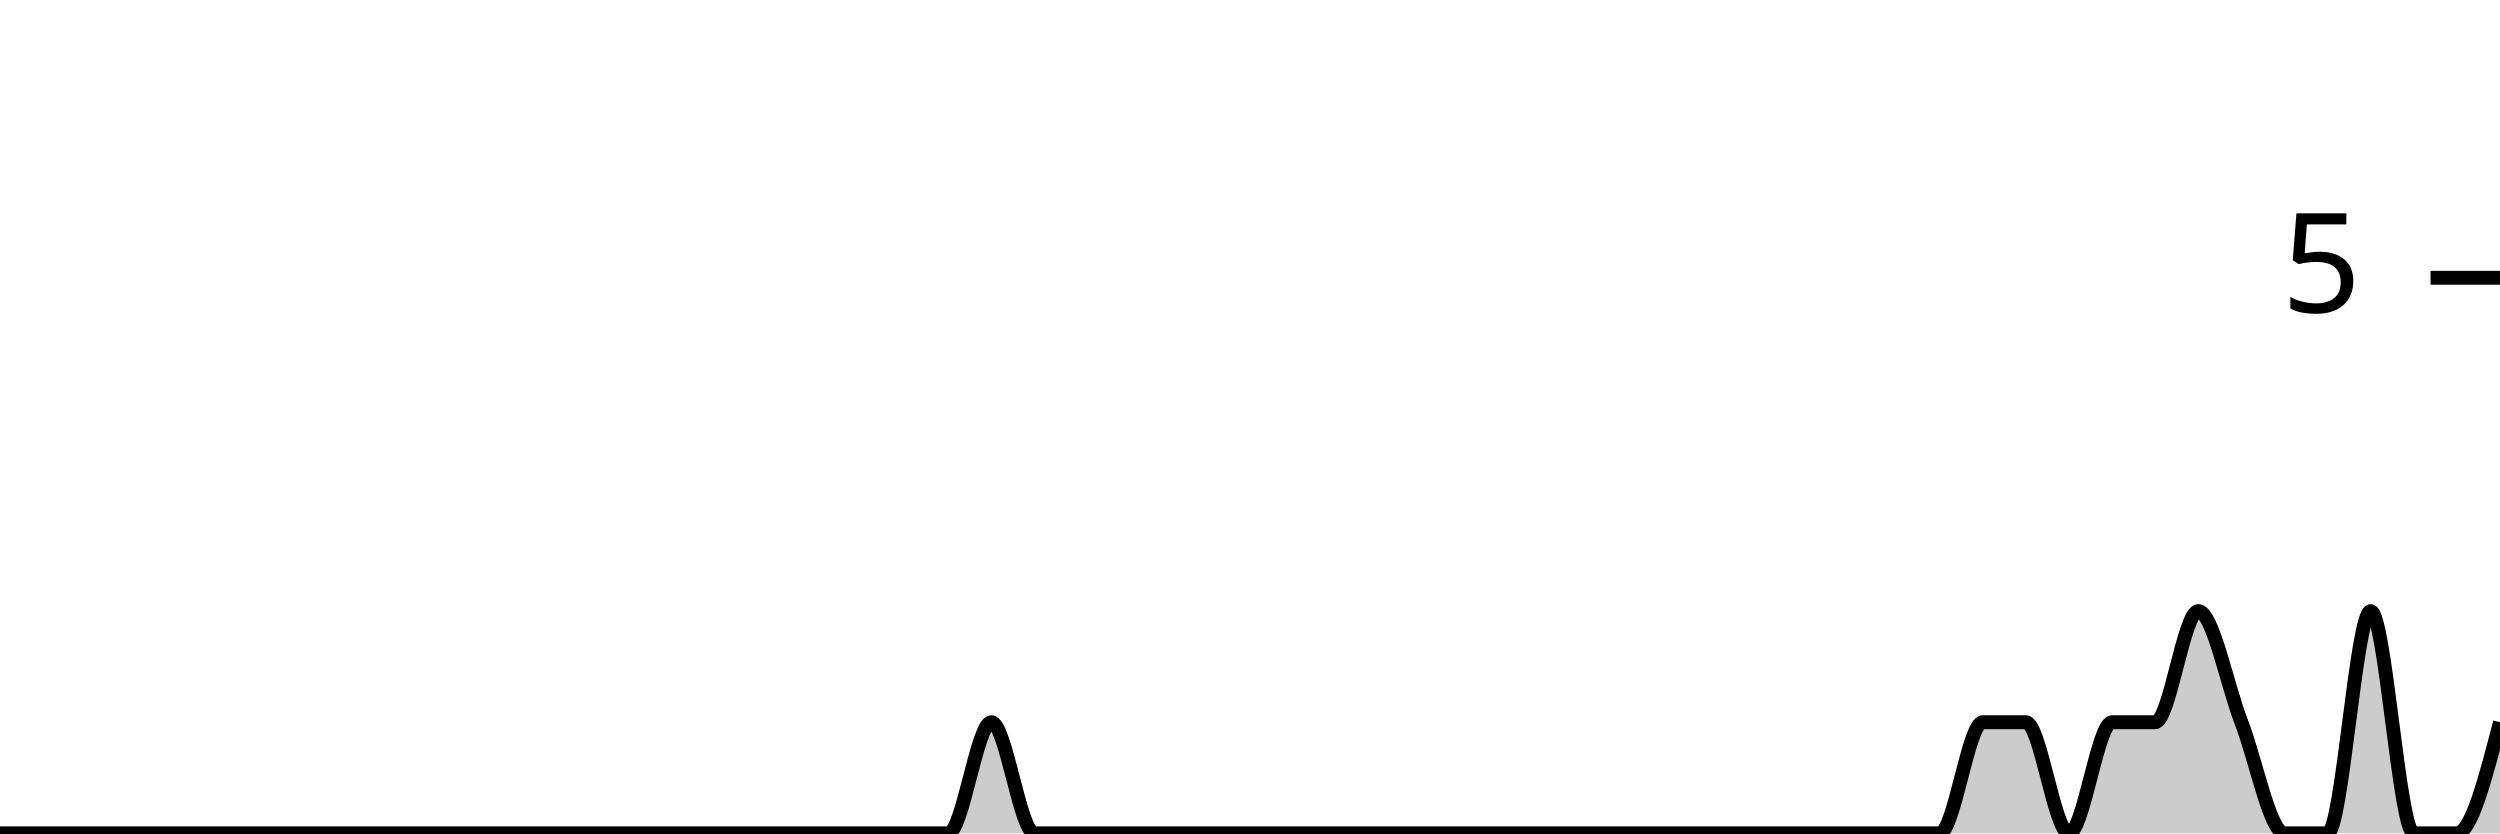
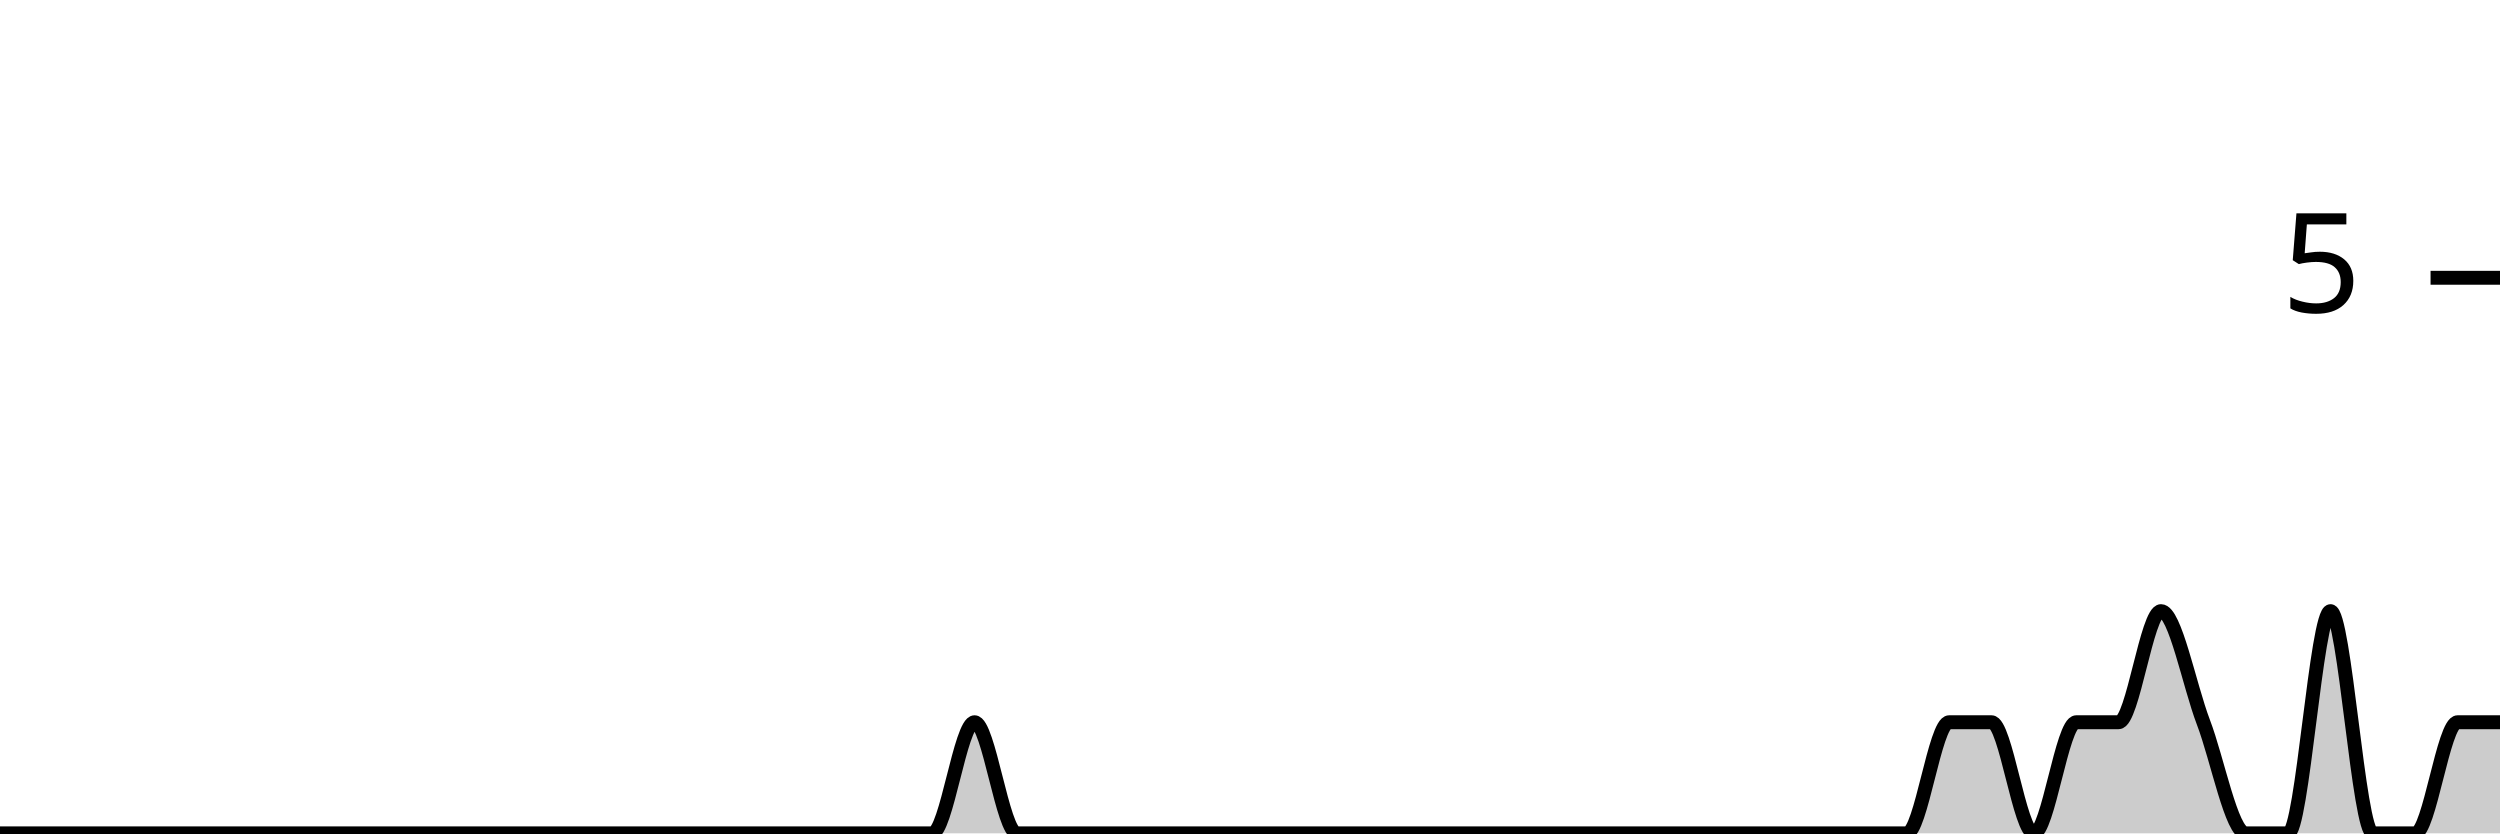
<svg xmlns="http://www.w3.org/2000/svg" viewBox="0 0 180 60">
  <g transform="translate(0,20)">
-     <path class="area" fill="rgba(0, 0, 0, 0.2)" d="M0,40C1.034,40,2.069,40,3.103,40C4.138,40,5.172,40,6.207,40C7.241,40,8.276,40,9.31,40C10.345,40,11.379,40,12.414,40C13.448,40,14.483,40,15.517,40C16.552,40,17.586,40,18.621,40C19.655,40,20.69,40,21.724,40C22.759,40,23.793,40,24.828,40C25.862,40,26.897,40,27.931,40C28.966,40,30,40,31.034,40C32.069,40,33.103,40,34.138,40C35.172,40,36.207,40,37.241,40C38.276,40,39.31,40,40.345,40C41.379,40,42.414,40,43.448,40C44.483,40,45.517,40,46.552,40C47.586,40,48.621,40,49.655,40C50.69,40,51.724,40,52.759,40C53.793,40,54.828,40,55.862,40C56.897,40,57.931,40,58.966,40C60,40,61.034,40,62.069,40C63.103,40,64.138,40,65.172,40C66.207,40,67.241,40,68.276,40C69.31,40,70.345,32,71.379,32C72.414,32,73.448,40,74.483,40C75.517,40,76.552,40,77.586,40C78.621,40,79.655,40,80.69,40C81.724,40,82.759,40,83.793,40C84.828,40,85.862,40,86.897,40C87.931,40,88.966,40,90,40C91.034,40,92.069,40,93.103,40C94.138,40,95.172,40,96.207,40C97.241,40,98.276,40,99.31,40C100.345,40,101.379,40,102.414,40C103.448,40,104.483,40,105.517,40C106.552,40,107.586,40,108.621,40C109.655,40,110.69,40,111.724,40C112.759,40,113.793,40,114.828,40C115.862,40,116.897,40,117.931,40C118.966,40,120,40,121.034,40C122.069,40,123.103,40,124.138,40C125.172,40,126.207,40,127.241,40C128.276,40,129.31,40,130.345,40C131.379,40,132.414,40,133.448,40C134.483,40,135.517,40,136.552,40C137.586,40,138.621,40,139.655,40C140.69,40,141.724,32,142.759,32C143.793,32,144.828,32,145.862,32C146.897,32,147.931,40,148.966,40C150,40,151.034,32,152.069,32C153.103,32,154.138,32,155.172,32C156.207,32,157.241,24,158.276,24C159.31,24,160.345,29.333,161.379,32C162.414,34.667,163.448,40,164.483,40C165.517,40,166.552,40,167.586,40C168.621,40,169.655,24,170.69,24C171.724,24,172.759,40,173.793,40C174.828,40,175.862,40,176.897,40C177.931,40,178.966,36,180,32L180,40C178.966,40,177.931,40,176.897,40C175.862,40,174.828,40,173.793,40C172.759,40,171.724,40,170.69,40C169.655,40,168.621,40,167.586,40C166.552,40,165.517,40,164.483,40C163.448,40,162.414,40,161.379,40C160.345,40,159.31,40,158.276,40C157.241,40,156.207,40,155.172,40C154.138,40,153.103,40,152.069,40C151.034,40,150,40,148.966,40C147.931,40,146.897,40,145.862,40C144.828,40,143.793,40,142.759,40C141.724,40,140.69,40,139.655,40C138.621,40,137.586,40,136.552,40C135.517,40,134.483,40,133.448,40C132.414,40,131.379,40,130.345,40C129.31,40,128.276,40,127.241,40C126.207,40,125.172,40,124.138,40C123.103,40,122.069,40,121.034,40C120,40,118.966,40,117.931,40C116.897,40,115.862,40,114.828,40C113.793,40,112.759,40,111.724,40C110.69,40,109.655,40,108.621,40C107.586,40,106.552,40,105.517,40C104.483,40,103.448,40,102.414,40C101.379,40,100.345,40,99.31,40C98.276,40,97.241,40,96.207,40C95.172,40,94.138,40,93.103,40C92.069,40,91.034,40,90,40C88.966,40,87.931,40,86.897,40C85.862,40,84.828,40,83.793,40C82.759,40,81.724,40,80.69,40C79.655,40,78.621,40,77.586,40C76.552,40,75.517,40,74.483,40C73.448,40,72.414,40,71.379,40C70.345,40,69.31,40,68.276,40C67.241,40,66.207,40,65.172,40C64.138,40,63.103,40,62.069,40C61.034,40,60,40,58.966,40C57.931,40,56.897,40,55.862,40C54.828,40,53.793,40,52.759,40C51.724,40,50.69,40,49.655,40C48.621,40,47.586,40,46.552,40C45.517,40,44.483,40,43.448,40C42.414,40,41.379,40,40.345,40C39.31,40,38.276,40,37.241,40C36.207,40,35.172,40,34.138,40C33.103,40,32.069,40,31.034,40C30,40,28.966,40,27.931,40C26.897,40,25.862,40,24.828,40C23.793,40,22.759,40,21.724,40C20.69,40,19.655,40,18.621,40C17.586,40,16.552,40,15.517,40C14.483,40,13.448,40,12.414,40C11.379,40,10.345,40,9.31,40C8.276,40,7.241,40,6.207,40C5.172,40,4.138,40,3.103,40C2.069,40,1.034,40,0,40Z" />
-     <path class="line" stroke="black" fill="none" d="M0,40C1.034,40,2.069,40,3.103,40C4.138,40,5.172,40,6.207,40C7.241,40,8.276,40,9.31,40C10.345,40,11.379,40,12.414,40C13.448,40,14.483,40,15.517,40C16.552,40,17.586,40,18.621,40C19.655,40,20.69,40,21.724,40C22.759,40,23.793,40,24.828,40C25.862,40,26.897,40,27.931,40C28.966,40,30,40,31.034,40C32.069,40,33.103,40,34.138,40C35.172,40,36.207,40,37.241,40C38.276,40,39.31,40,40.345,40C41.379,40,42.414,40,43.448,40C44.483,40,45.517,40,46.552,40C47.586,40,48.621,40,49.655,40C50.69,40,51.724,40,52.759,40C53.793,40,54.828,40,55.862,40C56.897,40,57.931,40,58.966,40C60,40,61.034,40,62.069,40C63.103,40,64.138,40,65.172,40C66.207,40,67.241,40,68.276,40C69.31,40,70.345,32,71.379,32C72.414,32,73.448,40,74.483,40C75.517,40,76.552,40,77.586,40C78.621,40,79.655,40,80.69,40C81.724,40,82.759,40,83.793,40C84.828,40,85.862,40,86.897,40C87.931,40,88.966,40,90,40C91.034,40,92.069,40,93.103,40C94.138,40,95.172,40,96.207,40C97.241,40,98.276,40,99.31,40C100.345,40,101.379,40,102.414,40C103.448,40,104.483,40,105.517,40C106.552,40,107.586,40,108.621,40C109.655,40,110.69,40,111.724,40C112.759,40,113.793,40,114.828,40C115.862,40,116.897,40,117.931,40C118.966,40,120,40,121.034,40C122.069,40,123.103,40,124.138,40C125.172,40,126.207,40,127.241,40C128.276,40,129.31,40,130.345,40C131.379,40,132.414,40,133.448,40C134.483,40,135.517,40,136.552,40C137.586,40,138.621,40,139.655,40C140.69,40,141.724,32,142.759,32C143.793,32,144.828,32,145.862,32C146.897,32,147.931,40,148.966,40C150,40,151.034,32,152.069,32C153.103,32,154.138,32,155.172,32C156.207,32,157.241,24,158.276,24C159.31,24,160.345,29.333,161.379,32C162.414,34.667,163.448,40,164.483,40C165.517,40,166.552,40,167.586,40C168.621,40,169.655,24,170.69,24C171.724,24,172.759,40,173.793,40C174.828,40,175.862,40,176.897,40C177.931,40,178.966,36,180,32" />
+     <path class="area" fill="rgba(0, 0, 0, 0.2)" d="M0,40C1.017,40,2.034,40,3.051,40C4.068,40,5.085,40,6.102,40C7.119,40,8.136,40,9.153,40C10.169,40,11.186,40,12.203,40C13.22,40,14.237,40,15.254,40C16.271,40,17.288,40,18.305,40C19.322,40,20.339,40,21.356,40C22.373,40,23.39,40,24.407,40C25.424,40,26.441,40,27.458,40C28.475,40,29.492,40,30.508,40C31.525,40,32.542,40,33.559,40C34.576,40,35.593,40,36.61,40C37.627,40,38.644,40,39.661,40C40.678,40,41.695,40,42.712,40C43.729,40,44.746,40,45.763,40C46.78,40,47.797,40,48.814,40C49.831,40,50.847,40,51.864,40C52.881,40,53.898,40,54.915,40C55.932,40,56.949,40,57.966,40C58.983,40,60,40,61.017,40C62.034,40,63.051,40,64.068,40C65.085,40,66.102,40,67.119,40C68.136,40,69.153,32,70.169,32C71.186,32,72.203,40,73.22,40C74.237,40,75.254,40,76.271,40C77.288,40,78.305,40,79.322,40C80.339,40,81.356,40,82.373,40C83.39,40,84.407,40,85.424,40C86.441,40,87.458,40,88.475,40C89.492,40,90.508,40,91.525,40C92.542,40,93.559,40,94.576,40C95.593,40,96.61,40,97.627,40C98.644,40,99.661,40,100.678,40C101.695,40,102.712,40,103.729,40C104.746,40,105.763,40,106.78,40C107.797,40,108.814,40,109.831,40C110.847,40,111.864,40,112.881,40C113.898,40,114.915,40,115.932,40C116.949,40,117.966,40,118.983,40C120,40,121.017,40,122.034,40C123.051,40,124.068,40,125.085,40C126.102,40,127.119,40,128.136,40C129.153,40,130.169,40,131.186,40C132.203,40,133.22,40,134.237,40C135.254,40,136.271,40,137.288,40C138.305,40,139.322,32,140.339,32C141.356,32,142.373,32,143.39,32C144.407,32,145.424,40,146.441,40C147.458,40,148.475,32,149.492,32C150.508,32,151.525,32,152.542,32C153.559,32,154.576,24,155.593,24C156.61,24,157.627,29.333,158.644,32C159.661,34.667,160.678,40,161.695,40C162.712,40,163.729,40,164.746,40C165.763,40,166.78,24,167.797,24C168.814,24,169.831,40,170.847,40C171.864,40,172.881,40,173.898,40C174.915,40,175.932,32,176.949,32C177.966,32,178.983,32,180,32L180,40C178.983,40,177.966,40,176.949,40C175.932,40,174.915,40,173.898,40C172.881,40,171.864,40,170.847,40C169.831,40,168.814,40,167.797,40C166.78,40,165.763,40,164.746,40C163.729,40,162.712,40,161.695,40C160.678,40,159.661,40,158.644,40C157.627,40,156.61,40,155.593,40C154.576,40,153.559,40,152.542,40C151.525,40,150.508,40,149.492,40C148.475,40,147.458,40,146.441,40C145.424,40,144.407,40,143.39,40C142.373,40,141.356,40,140.339,40C139.322,40,138.305,40,137.288,40C136.271,40,135.254,40,134.237,40C133.22,40,132.203,40,131.186,40C130.169,40,129.153,40,128.136,40C127.119,40,126.102,40,125.085,40C124.068,40,123.051,40,122.034,40C121.017,40,120,40,118.983,40C117.966,40,116.949,40,115.932,40C114.915,40,113.898,40,112.881,40C111.864,40,110.847,40,109.831,40C108.814,40,107.797,40,106.78,40C105.763,40,104.746,40,103.729,40C102.712,40,101.695,40,100.678,40C99.661,40,98.644,40,97.627,40C96.61,40,95.593,40,94.576,40C93.559,40,92.542,40,91.525,40C90.508,40,89.492,40,88.475,40C87.458,40,86.441,40,85.424,40C84.407,40,83.39,40,82.373,40C81.356,40,80.339,40,79.322,40C78.305,40,77.288,40,76.271,40C75.254,40,74.237,40,73.22,40C72.203,40,71.186,40,70.169,40C69.153,40,68.136,40,67.119,40C66.102,40,65.085,40,64.068,40C63.051,40,62.034,40,61.017,40C60,40,58.983,40,57.966,40C56.949,40,55.932,40,54.915,40C53.898,40,52.881,40,51.864,40C50.847,40,49.831,40,48.814,40C47.797,40,46.78,40,45.763,40C44.746,40,43.729,40,42.712,40C41.695,40,40.678,40,39.661,40C38.644,40,37.627,40,36.61,40C35.593,40,34.576,40,33.559,40C32.542,40,31.525,40,30.508,40C29.492,40,28.475,40,27.458,40C26.441,40,25.424,40,24.407,40C23.39,40,22.373,40,21.356,40C20.339,40,19.322,40,18.305,40C17.288,40,16.271,40,15.254,40C14.237,40,13.22,40,12.203,40C11.186,40,10.169,40,9.153,40C8.136,40,7.119,40,6.102,40C5.085,40,4.068,40,3.051,40C2.034,40,1.017,40,0,40Z" />
+     <path class="line" stroke="black" fill="none" d="M0,40C1.017,40,2.034,40,3.051,40C4.068,40,5.085,40,6.102,40C7.119,40,8.136,40,9.153,40C10.169,40,11.186,40,12.203,40C13.22,40,14.237,40,15.254,40C16.271,40,17.288,40,18.305,40C19.322,40,20.339,40,21.356,40C22.373,40,23.39,40,24.407,40C25.424,40,26.441,40,27.458,40C28.475,40,29.492,40,30.508,40C31.525,40,32.542,40,33.559,40C34.576,40,35.593,40,36.61,40C37.627,40,38.644,40,39.661,40C40.678,40,41.695,40,42.712,40C43.729,40,44.746,40,45.763,40C46.78,40,47.797,40,48.814,40C49.831,40,50.847,40,51.864,40C52.881,40,53.898,40,54.915,40C55.932,40,56.949,40,57.966,40C58.983,40,60,40,61.017,40C62.034,40,63.051,40,64.068,40C65.085,40,66.102,40,67.119,40C68.136,40,69.153,32,70.169,32C71.186,32,72.203,40,73.22,40C74.237,40,75.254,40,76.271,40C77.288,40,78.305,40,79.322,40C80.339,40,81.356,40,82.373,40C83.39,40,84.407,40,85.424,40C86.441,40,87.458,40,88.475,40C89.492,40,90.508,40,91.525,40C92.542,40,93.559,40,94.576,40C95.593,40,96.61,40,97.627,40C98.644,40,99.661,40,100.678,40C101.695,40,102.712,40,103.729,40C104.746,40,105.763,40,106.78,40C107.797,40,108.814,40,109.831,40C110.847,40,111.864,40,112.881,40C113.898,40,114.915,40,115.932,40C116.949,40,117.966,40,118.983,40C120,40,121.017,40,122.034,40C123.051,40,124.068,40,125.085,40C126.102,40,127.119,40,128.136,40C129.153,40,130.169,40,131.186,40C132.203,40,133.22,40,134.237,40C135.254,40,136.271,40,137.288,40C138.305,40,139.322,32,140.339,32C141.356,32,142.373,32,143.39,32C144.407,32,145.424,40,146.441,40C147.458,40,148.475,32,149.492,32C150.508,32,151.525,32,152.542,32C153.559,32,154.576,24,155.593,24C156.61,24,157.627,29.333,158.644,32C159.661,34.667,160.678,40,161.695,40C162.712,40,163.729,40,164.746,40C165.763,40,166.78,24,167.797,24C168.814,24,169.831,40,170.847,40C171.864,40,172.881,40,173.898,40C174.915,40,175.932,32,176.949,32C177.966,32,178.983,32,180,32" />
    <path class="axis-ceiling" stroke-width="1" stroke="black" fill="none" d="M175,0L180,0" />
    <text class="axis-ceiling-label" font-family="sans-serif" text-anchor="end" font-size="10px" x="170" y="2.5">5</text>
  </g>
</svg>
